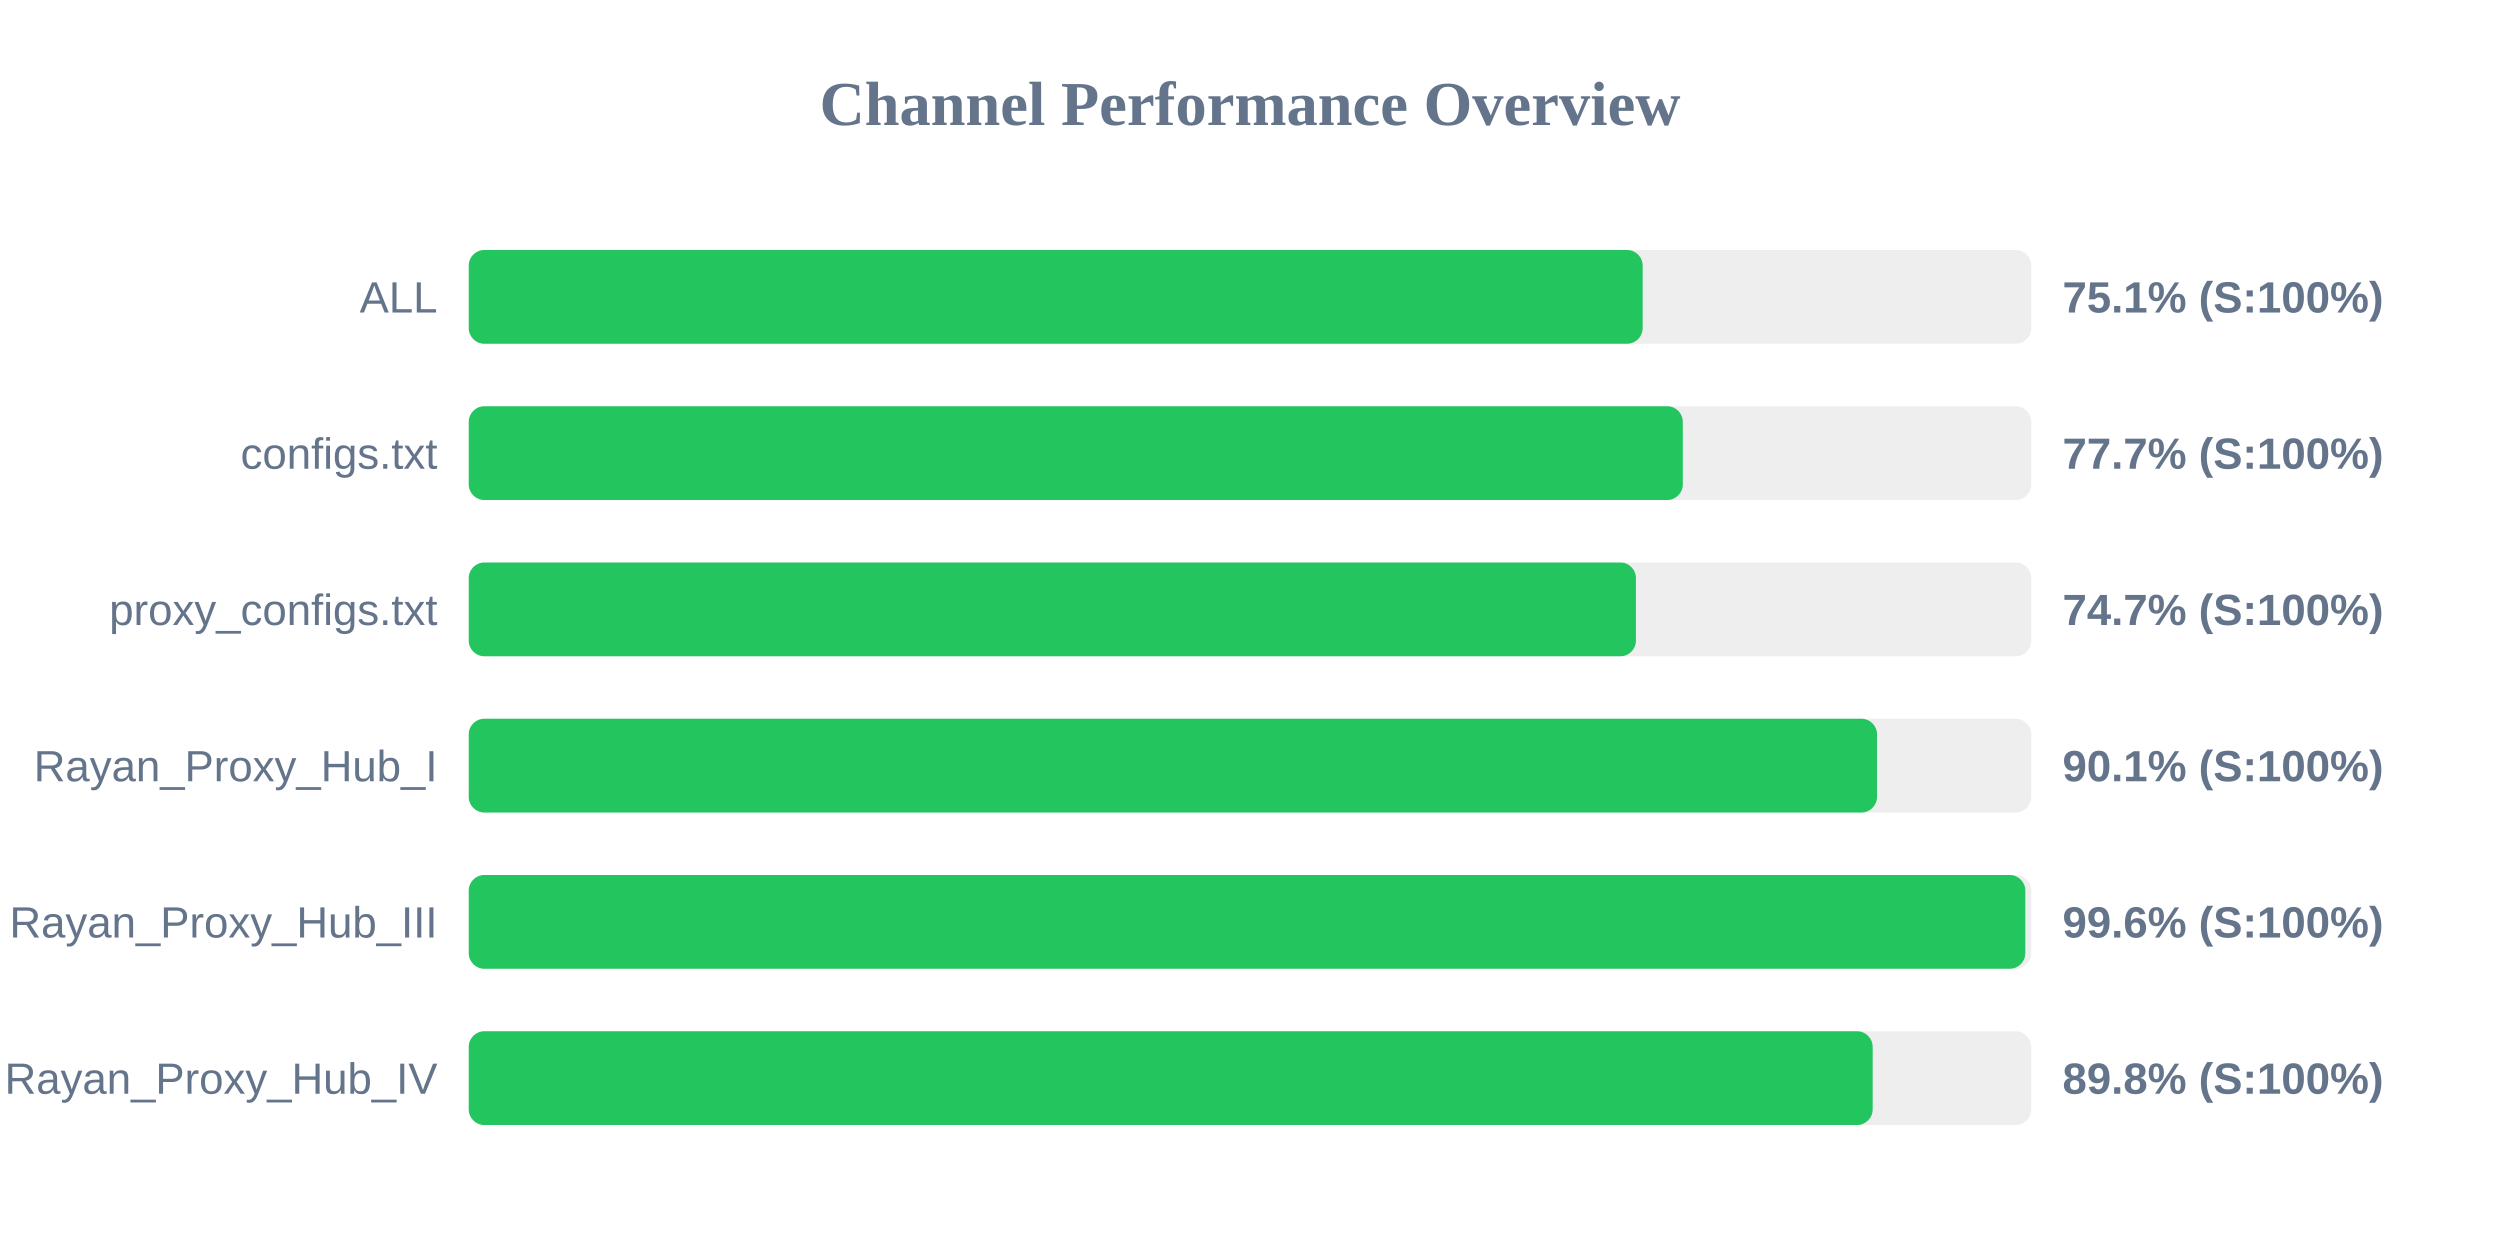
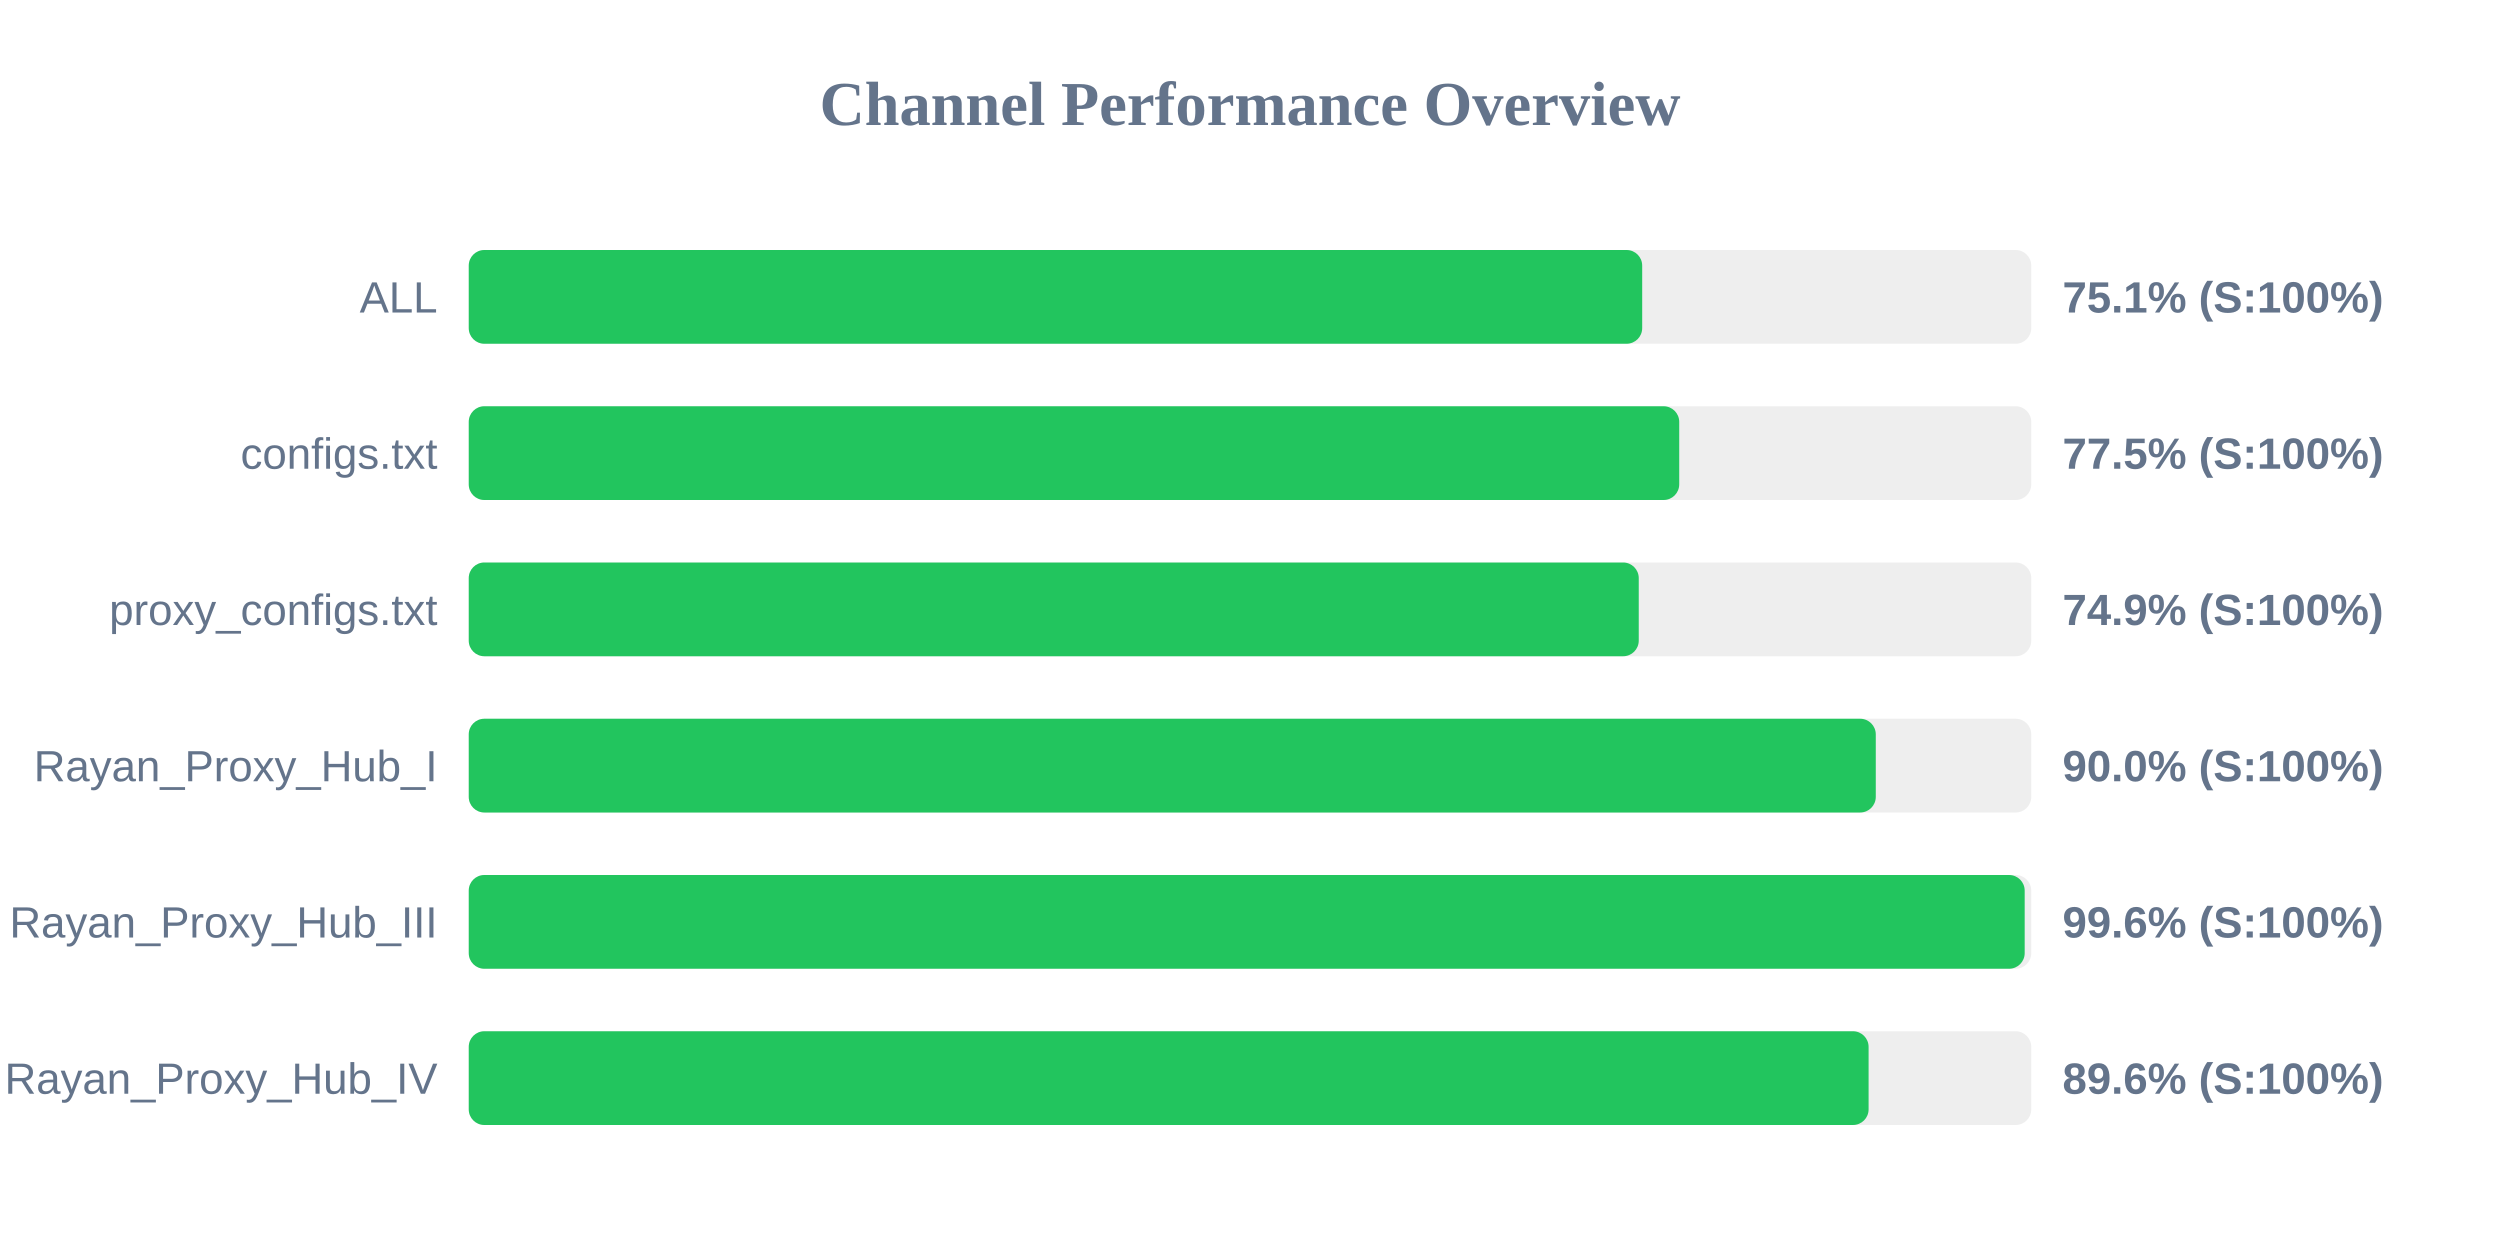
<svg xmlns="http://www.w3.org/2000/svg" width="800" height="400" version="1.1">
  <style>
        .row { font: 14px Arial; fill: #64748b; }
        .score { font: bold 14px Arial; fill: #64748b; }
    </style>
  <text x="400" y="40" text-anchor="middle" font-size="20px" font-weight="bold" fill="#64748b">Channel Performance Overview</text>
  <rect x="150" y="80" width="500" height="30" fill="#eee" rx="5" />
-   <rect x="150" y="80" width="375.65" height="30" fill="#22c55e" rx="5" />
+   <rect x="150" y="80" width="375.5" height="30" fill="#22c55e" rx="5" />
  <text x="140" y="100" text-anchor="end" class="row">ALL</text>
  <text x="660" y="100" text-anchor="start" class="score">75.1% (S:100%)</text>
  <rect x="150" y="130" width="500" height="30" fill="#eee" rx="5" />
-   <rect x="150" y="130" width="388.5" height="30" fill="#22c55e" rx="5" />
+   <rect x="150" y="130" width="387.35" height="30" fill="#22c55e" rx="5" />
  <text x="140" y="150" text-anchor="end" class="row">configs.txt</text>
-   <text x="660" y="150" text-anchor="start" class="score">77.7% (S:100%)</text>
+   <text x="660" y="150" text-anchor="start" class="score">77.5% (S:100%)</text>
  <rect x="150" y="180" width="500" height="30" fill="#eee" rx="5" />
-   <rect x="150" y="180" width="373.5" height="30" fill="#22c55e" rx="5" />
+   <rect x="150" y="180" width="374.4" height="30" fill="#22c55e" rx="5" />
  <text x="140" y="200" text-anchor="end" class="row">proxy_configs.txt</text>
-   <text x="660" y="200" text-anchor="start" class="score">74.7% (S:100%)</text>
+   <text x="660" y="200" text-anchor="start" class="score">74.9% (S:100%)</text>
  <rect x="150" y="230" width="500" height="30" fill="#eee" rx="5" />
-   <rect x="150" y="230" width="450.65" height="30" fill="#22c55e" rx="5" />
+   <rect x="150" y="230" width="450.25" height="30" fill="#22c55e" rx="5" />
  <text x="140" y="250" text-anchor="end" class="row">Rayan_Proxy_Hub_I</text>
-   <text x="660" y="250" text-anchor="start" class="score">90.1% (S:100%)</text>
+   <text x="660" y="250" text-anchor="start" class="score">90.0% (S:100%)</text>
  <rect x="150" y="280" width="500" height="30" fill="#eee" rx="5" />
-   <rect x="150" y="280" width="498.1" height="30" fill="#22c55e" rx="5" />
+   <rect x="150" y="280" width="497.9" height="30" fill="#22c55e" rx="5" />
  <text x="140" y="300" text-anchor="end" class="row">Rayan_Proxy_Hub_III</text>
  <text x="660" y="300" text-anchor="start" class="score">99.6% (S:100%)</text>
  <rect x="150" y="330" width="500" height="30" fill="#eee" rx="5" />
-   <rect x="150" y="330" width="449.25" height="30" fill="#22c55e" rx="5" />
+   <rect x="150" y="330" width="447.95" height="30" fill="#22c55e" rx="5" />
  <text x="140" y="350" text-anchor="end" class="row">Rayan_Proxy_Hub_IV</text>
-   <text x="660" y="350" text-anchor="start" class="score">89.8% (S:100%)</text>
+   <text x="660" y="350" text-anchor="start" class="score">89.6% (S:100%)</text>
</svg>
